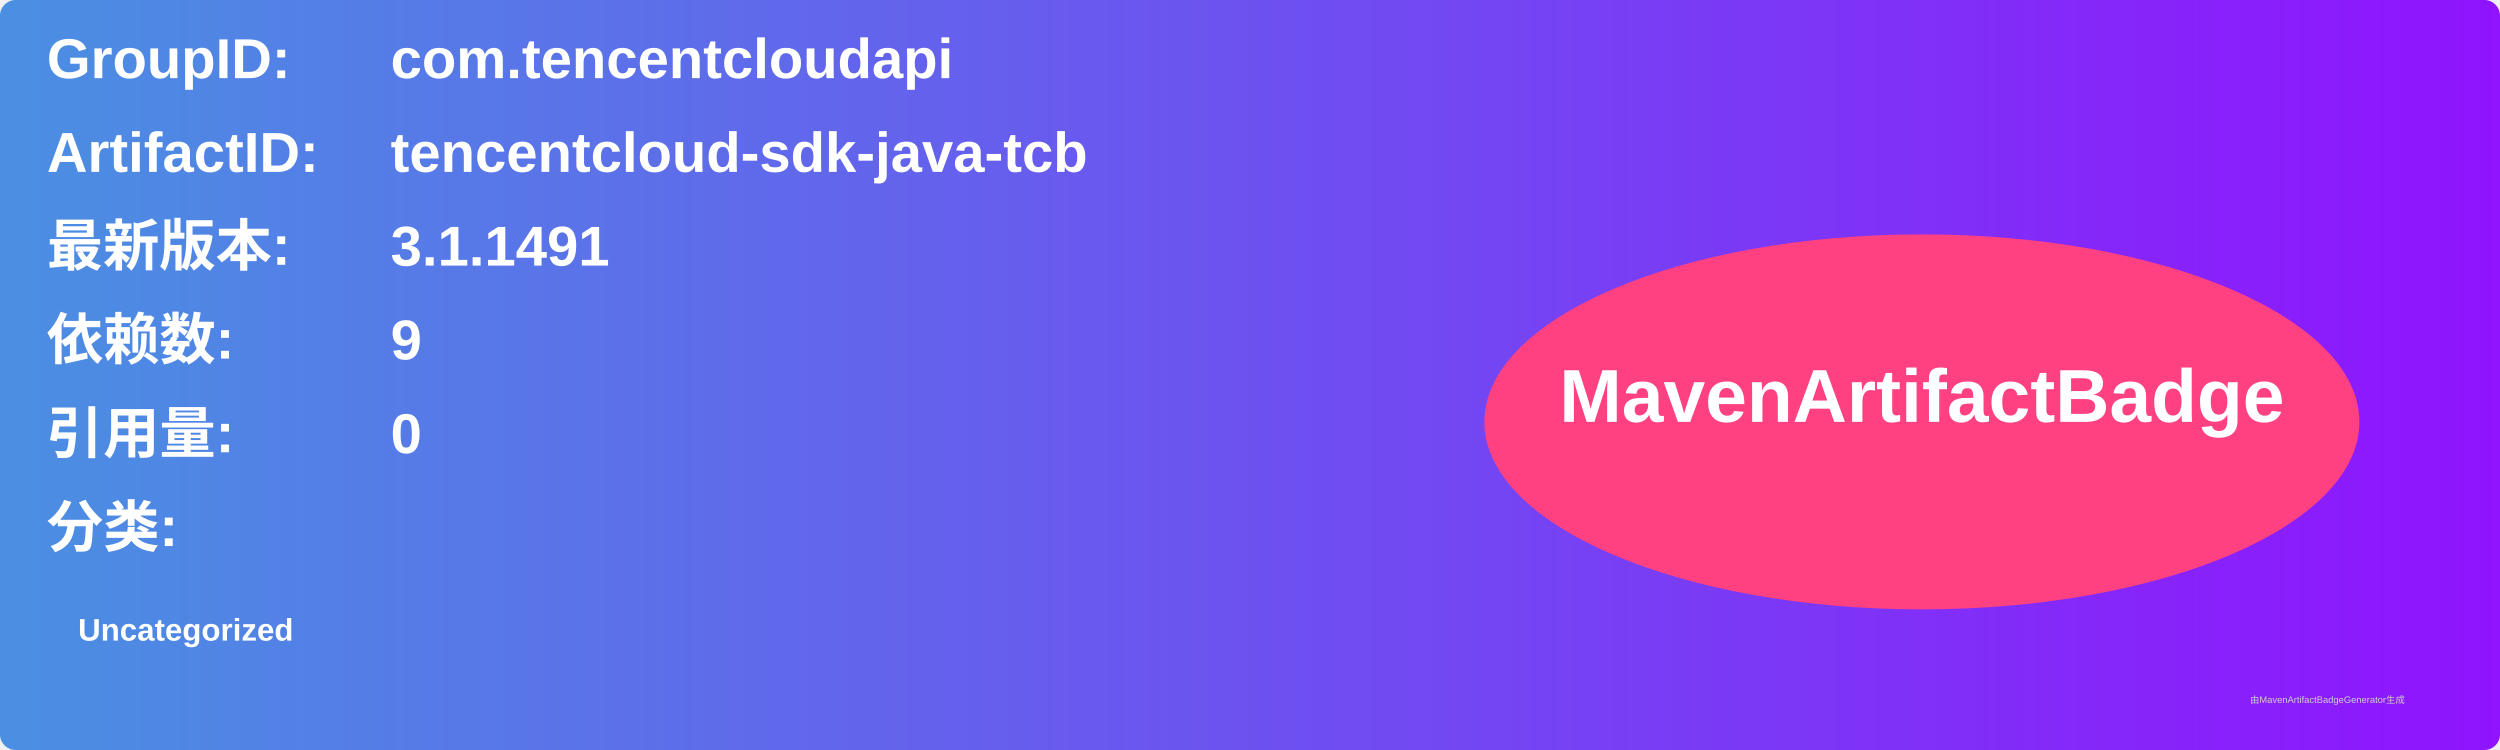
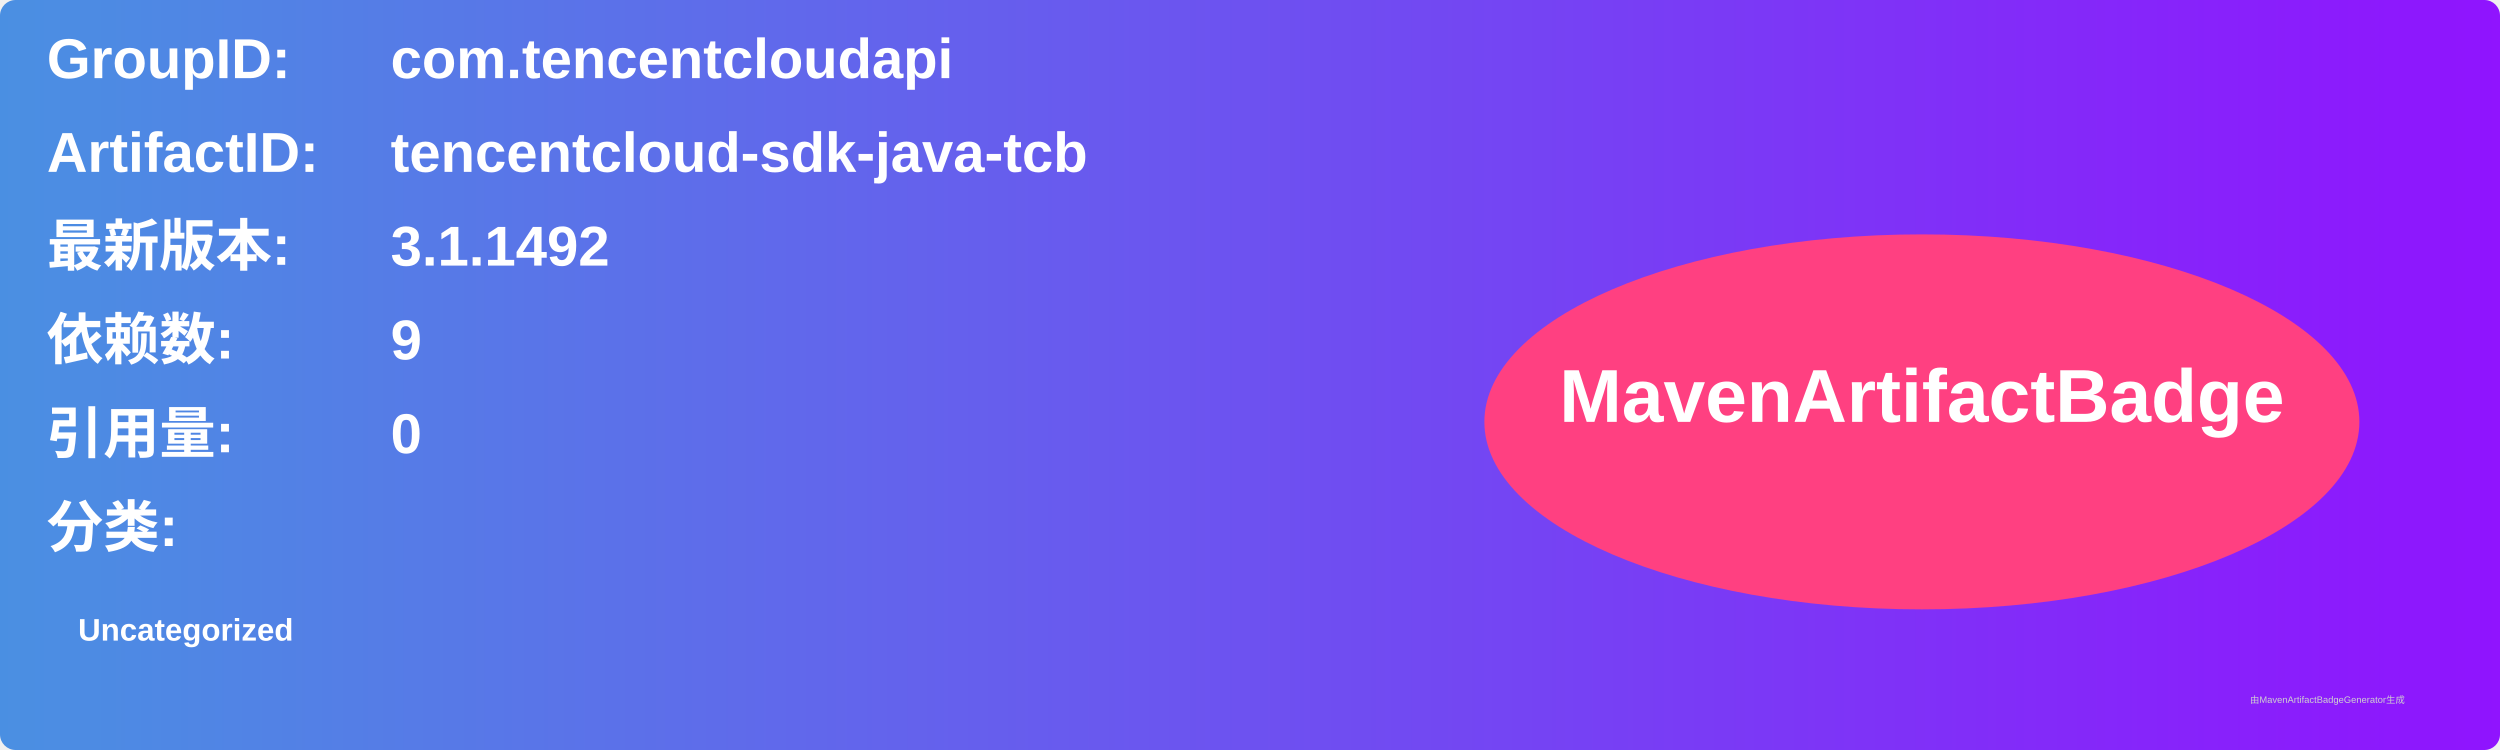
<svg xmlns="http://www.w3.org/2000/svg" width="800" height="240" viewBox="0 0 800 240">
  <linearGradient id="grad" x1="0%" y1="0%" x2="100%" y2="0%">
    <stop offset="0%" stop-color="#4a90e2" />
    <stop offset="100%" stop-color="#9013fe" />
  </linearGradient>
  <rect width="100%" height="100%" rx="5" ry="5" fill="url(#grad)" />
  <g transform="translate(15, 15)">
    <text x="0" y="10" font-family="Arial" font-size="18" fill="white" font-weight="bold" width="260">GroupID:</text>
    <text x="110" y="10" font-family="Arial" font-size="18" fill="white" font-weight="bold" width="460">com.tencentcloudapi</text>
    <text x="0" y="40" font-family="Arial" font-size="18" fill="white" font-weight="bold" width="260">ArtifactID:</text>
    <text x="110" y="40" font-family="Arial" font-size="18" fill="white" font-weight="bold" width="460">tencentcloud-sdk-java-tcb</text>
    <text x="0" y="70" font-family="Arial" font-size="18" fill="white" font-weight="bold">最新版本:</text>
    <text x="110" y="70" font-family="Arial" font-size="18" fill="white" font-weight="bold">
-       <tspan font-weight="bold">3.1.1491</tspan>
+       <tspan font-weight="bold">3.1.1492</tspan>
    </text>
    <text x="0" y="100" font-family="Arial" font-size="18" fill="white" font-weight="bold">依赖数: </text>
    <text x="110" y="100" font-family="Arial" font-size="18" fill="white">
      <tspan font-weight="bold">9</tspan>
    </text>
    <text x="0" y="130" font-family="Arial" font-size="18" fill="white" font-weight="bold">引用量: </text>
    <text x="110" y="130" font-family="Arial" font-size="18" fill="white">
      <tspan font-weight="bold">0</tspan>
    </text>
    <text x="0" y="160" font-family="Arial" font-size="18" fill="white" font-weight="bold">分类:</text>
    <text x="10" y="190" font-family="Arial" font-size="10" fill="white">
      <tspan font-weight="bold">Uncategorized</tspan>
    </text>
    <ellipse cx="600" cy="120" rx="140" ry="60" fill="#ff4081" />
    <text x="600" y="120" text-anchor="middle" font-family="Arial" font-size="24" fill="white" font-weight="bold">MavenArtifactBadge</text>
  </g>
  <text x="720" y="225" font-family="Arial" font-size="3" fill="#d0d0d0">由MavenArtifactBadgeGenerator生成</text>
</svg>
